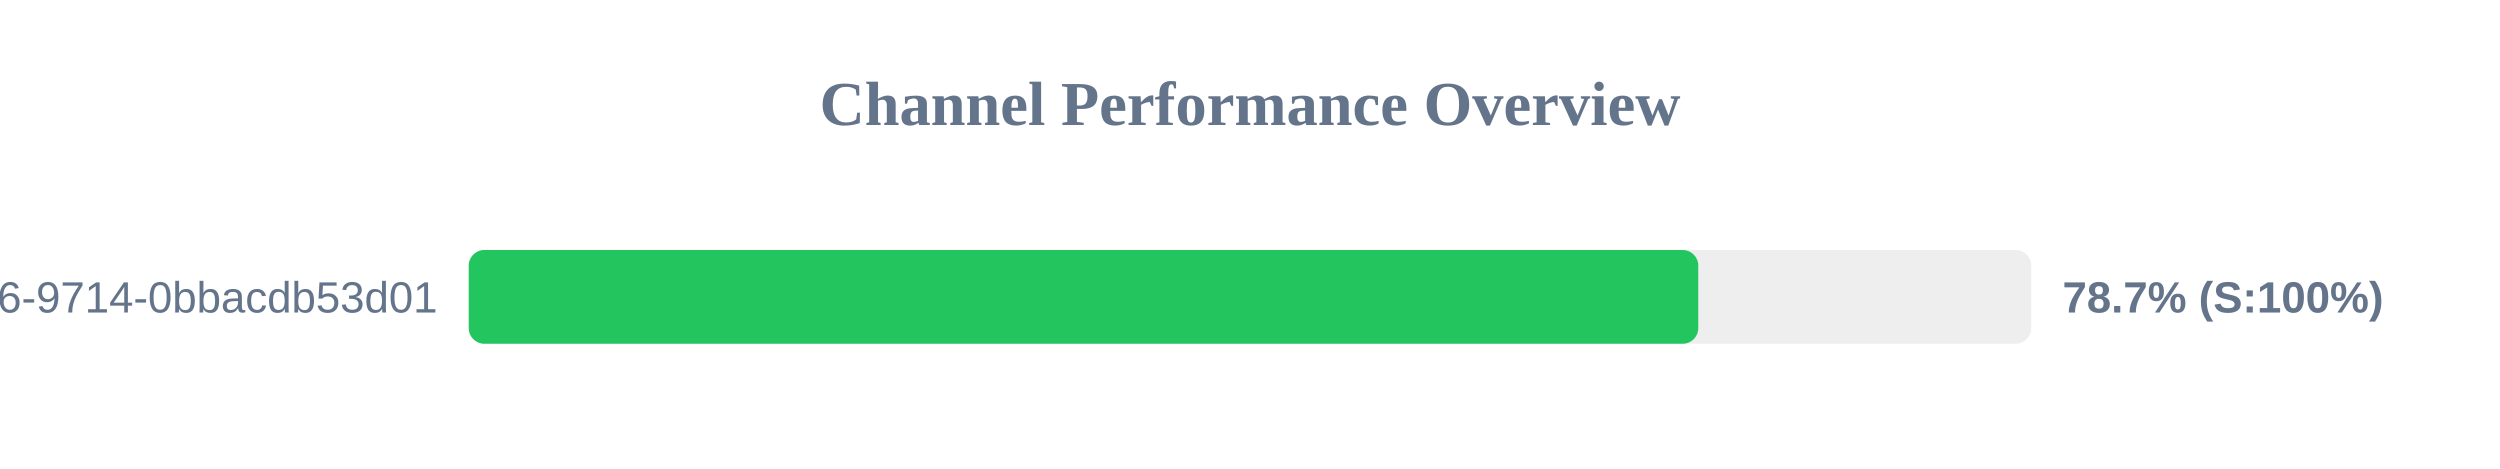
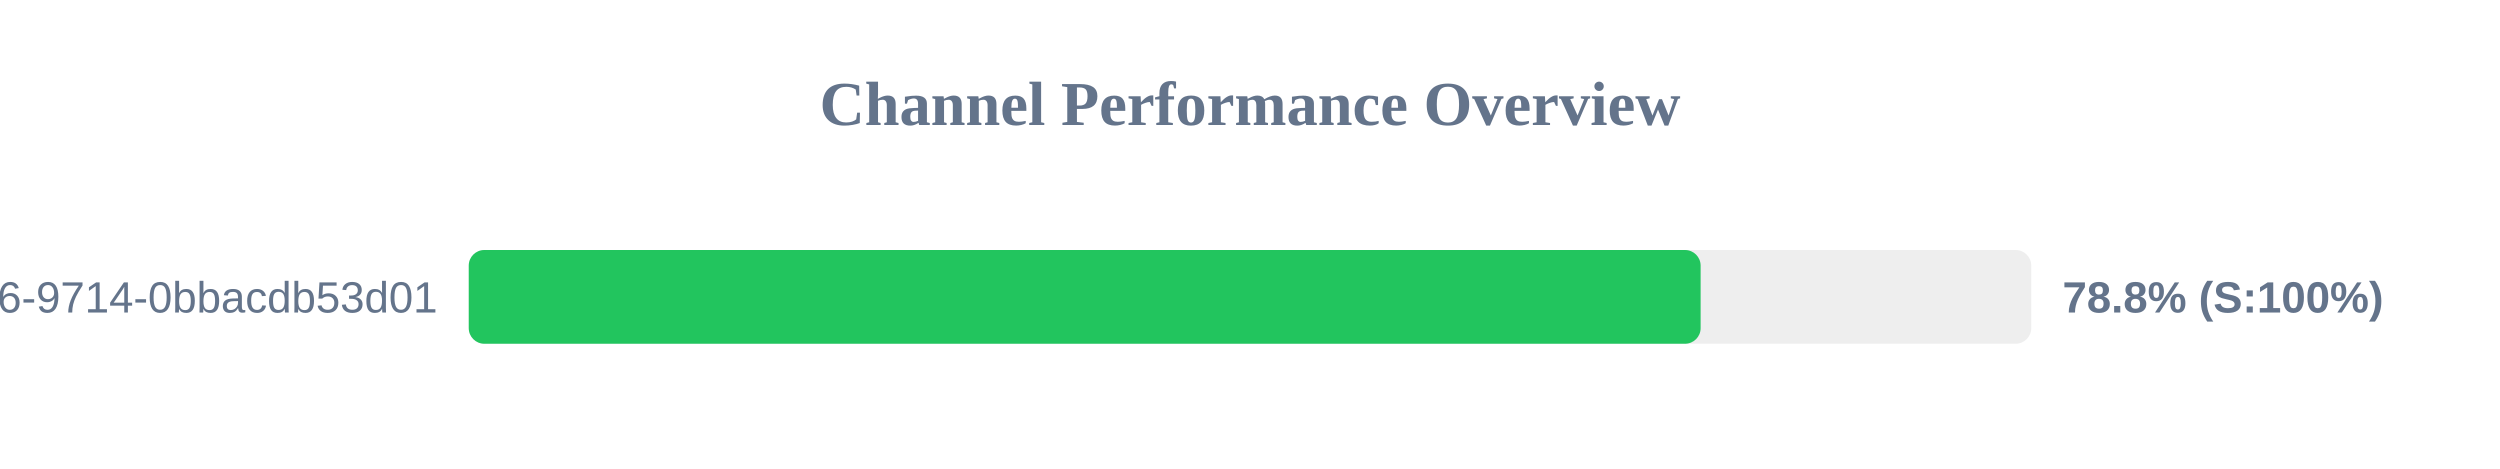
<svg xmlns="http://www.w3.org/2000/svg" width="800" height="150" version="1.1">
  <style>
        .row { font: 14px Arial; fill: #64748b; }
        .score { font: bold 14px Arial; fill: #64748b; }
    </style>
  <text x="400" y="40" text-anchor="middle" font-size="20px" font-weight="bold" fill="#64748b">Channel Performance Overview</text>
  <rect x="150" y="80" width="500" height="30" fill="#eee" rx="5" />
-   <rect x="150" y="80" width="393.45" height="30" fill="#22c55e" rx="5" />
+   <rect x="150" y="80" width="394.2" height="30" fill="#22c55e" rx="5" />
  <text x="140" y="100" text-anchor="end" class="row">?uuid=23125f6e-ec56-4c26-9714-0bbacdb53d01</text>
-   <text x="660" y="100" text-anchor="start" class="score">78.7% (S:100%)</text>
+   <text x="660" y="100" text-anchor="start" class="score">78.8% (S:100%)</text>
</svg>
